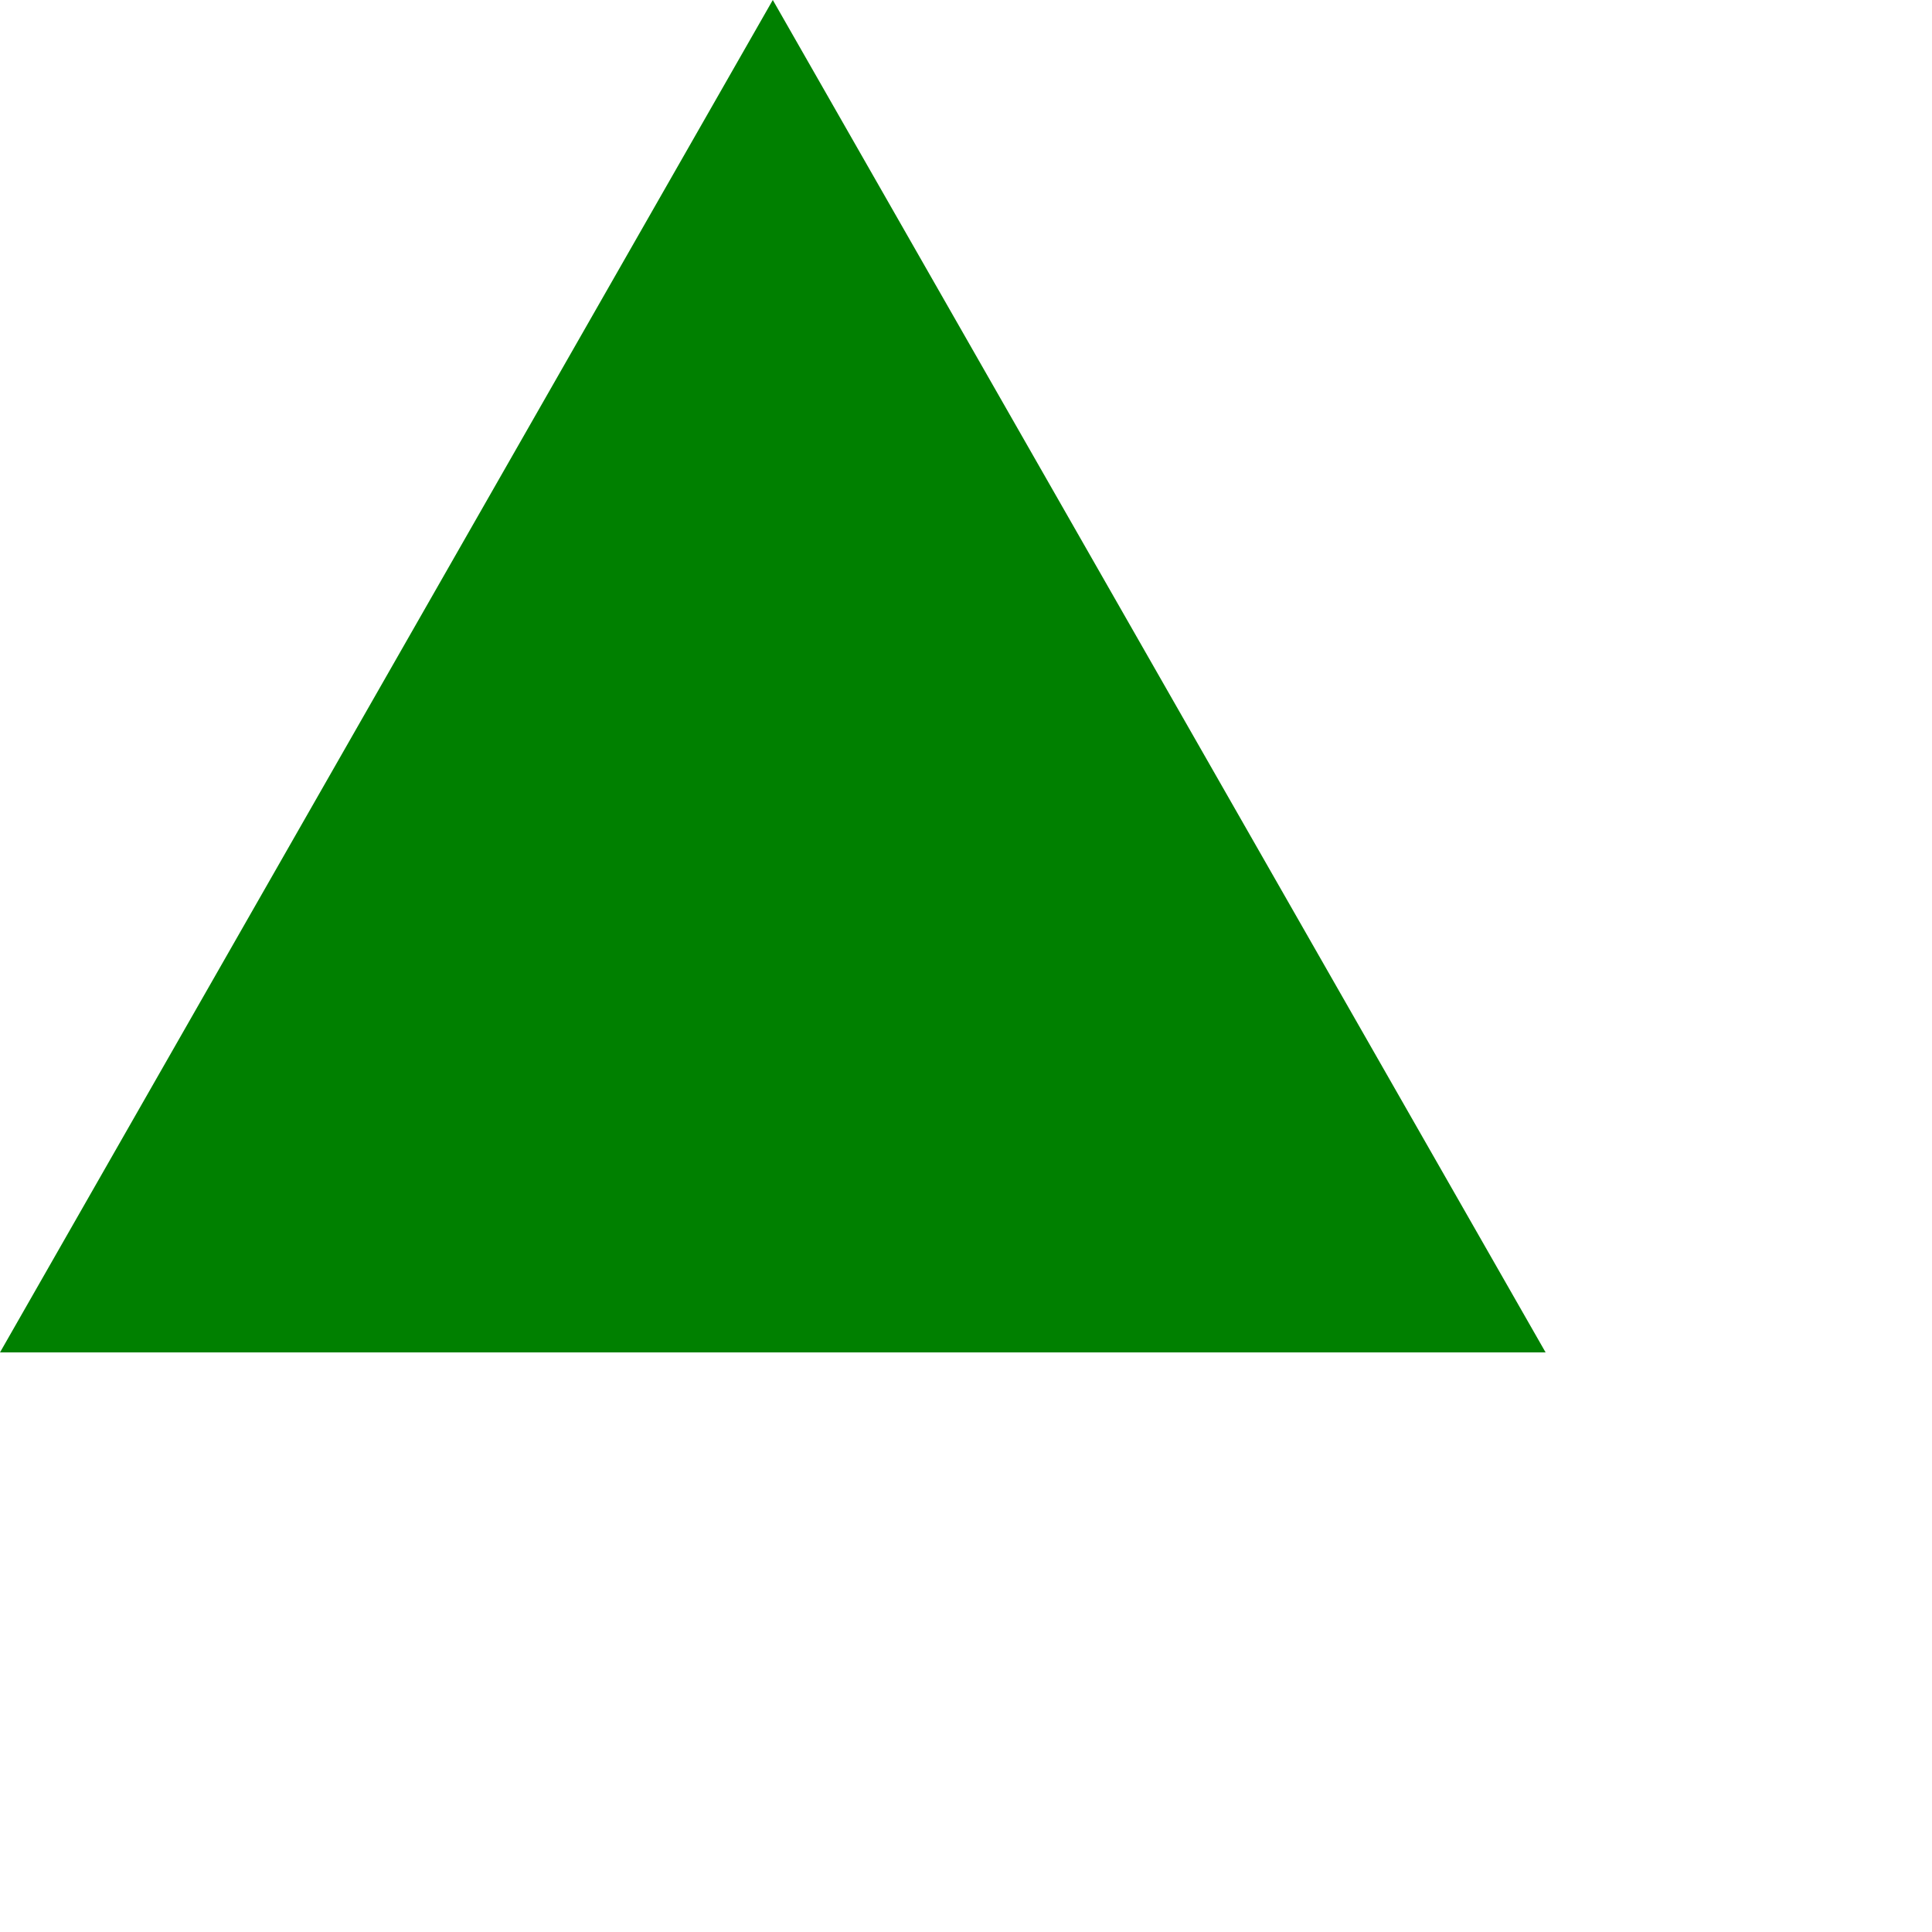
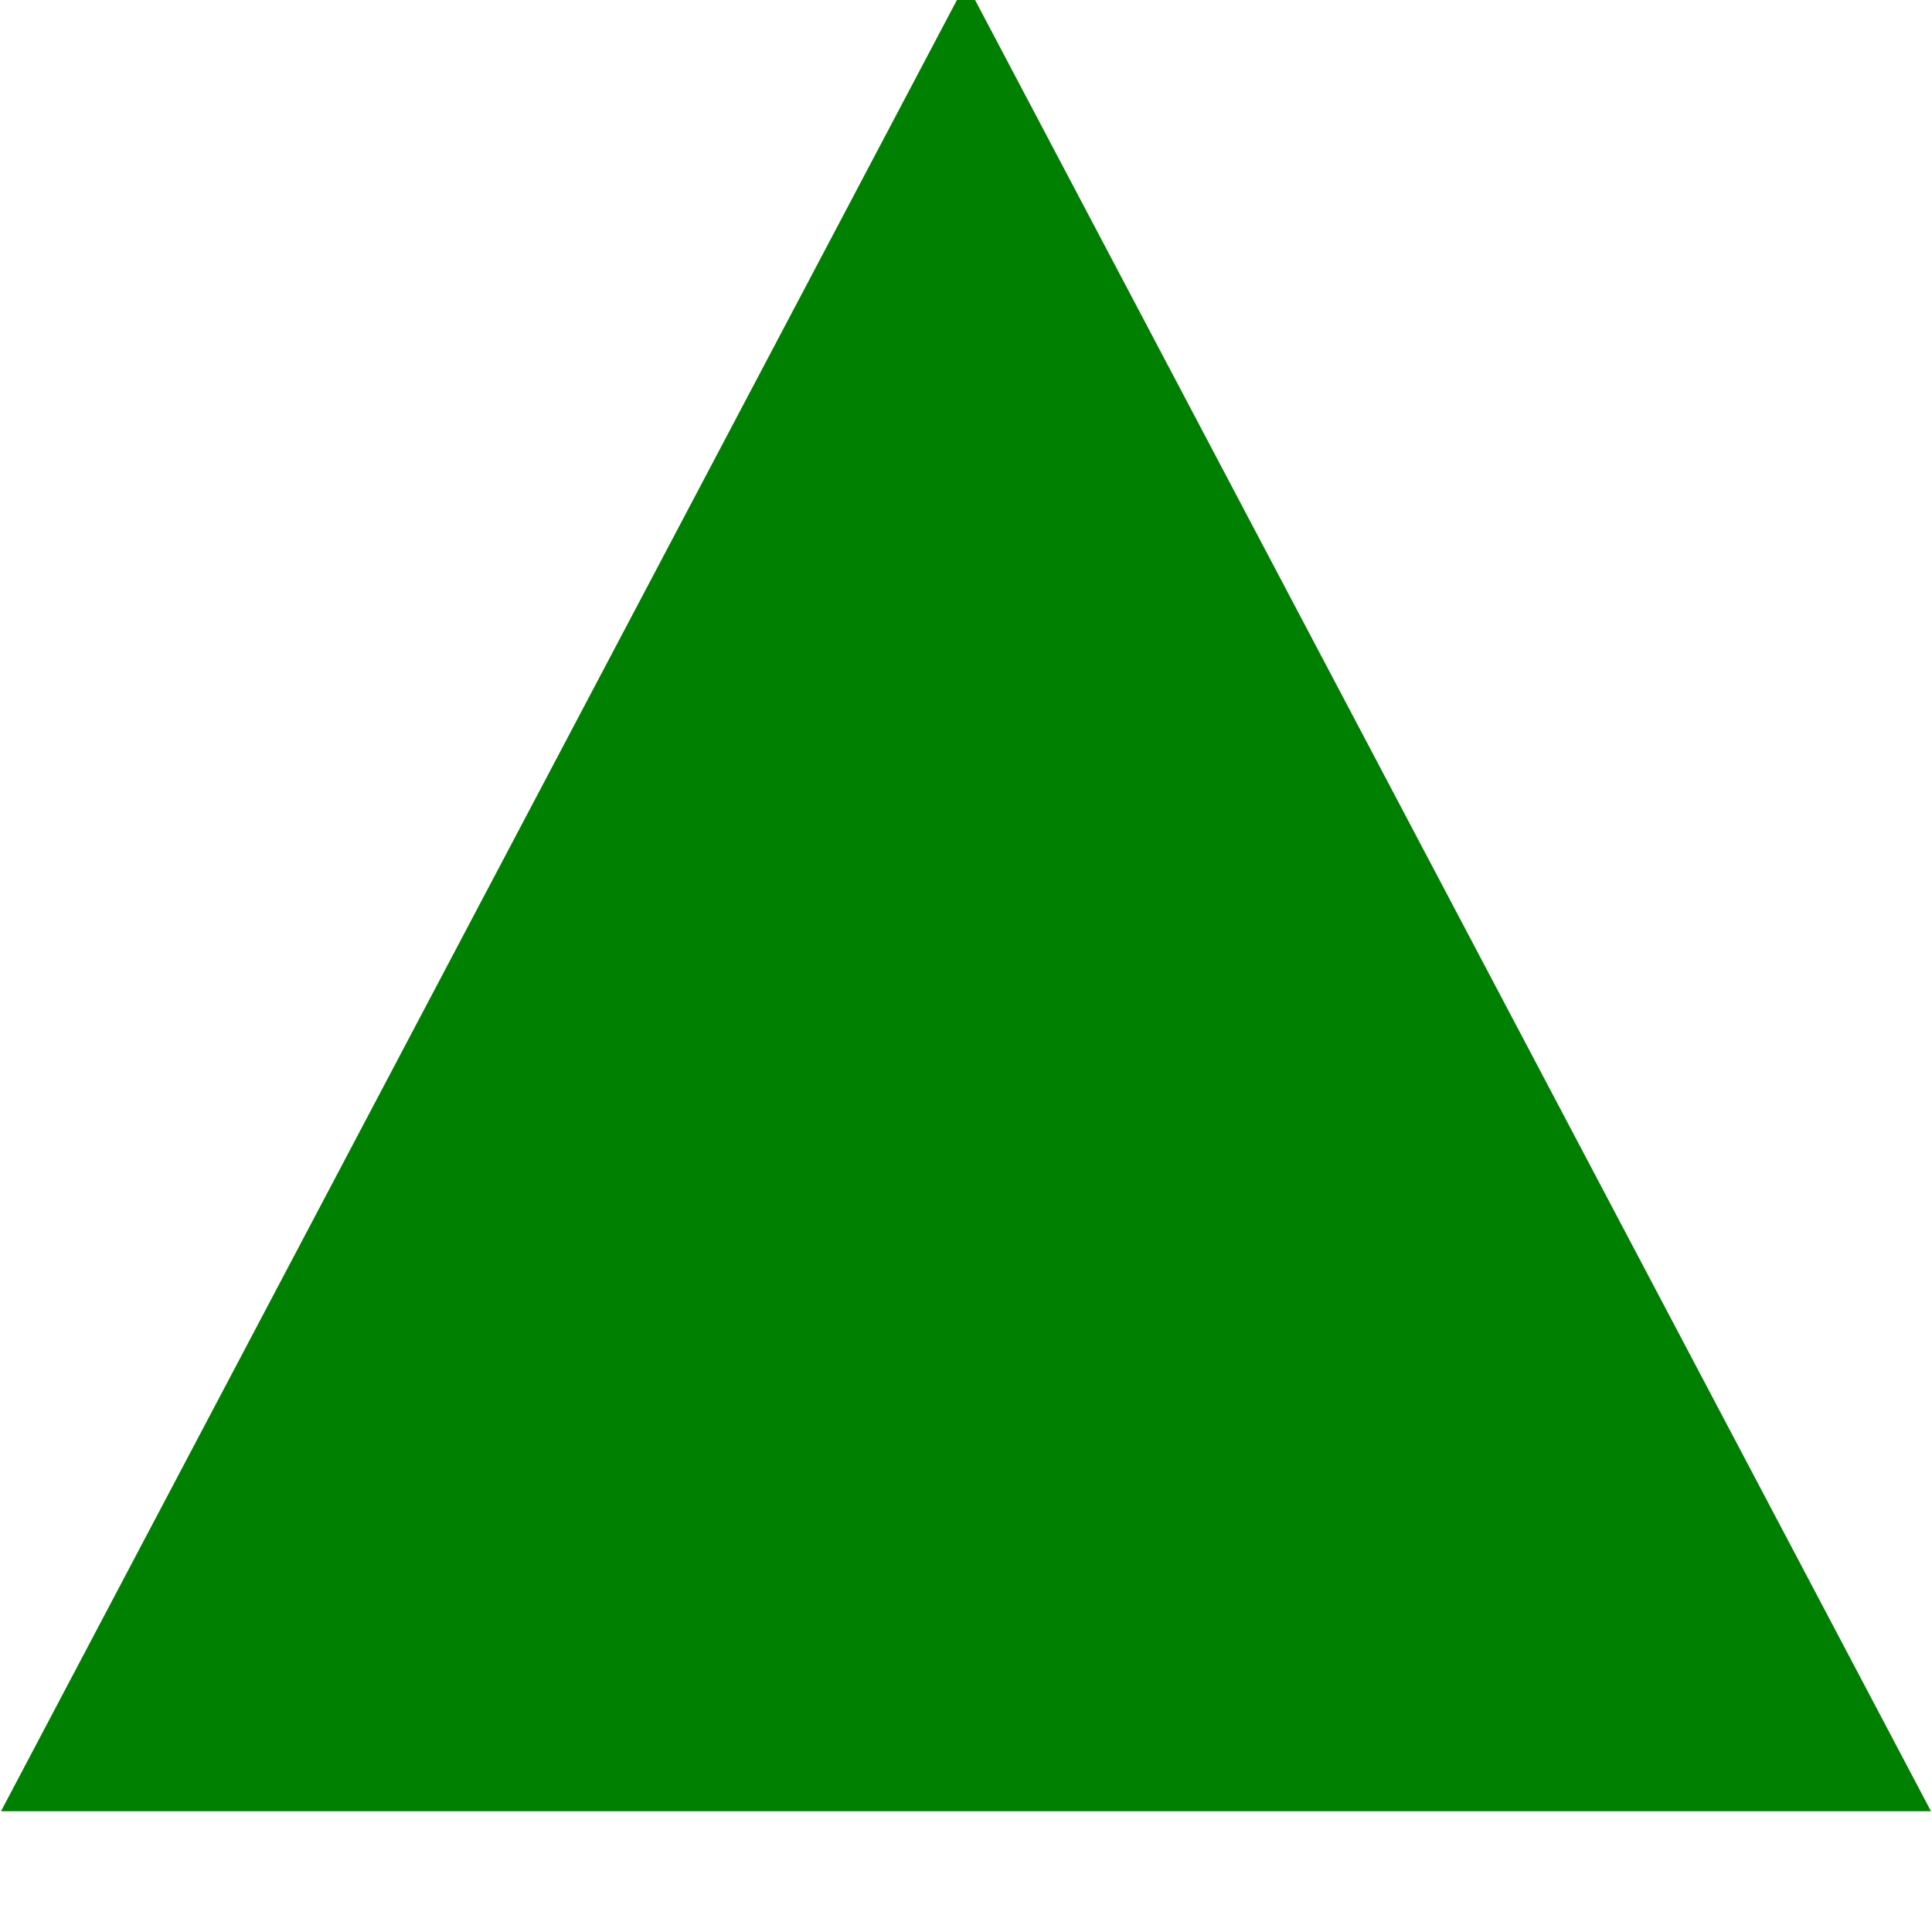
- <svg xmlns="http://www.w3.org/2000/svg" width="100" height="100">
-   <polygon points="40,0 80,70 0,70" style="fill:green" />
+ <svg xmlns="http://www.w3.org/2000/svg" width="120" height="120" viewBox="0 0 24 24" stroke="green" stroke-width="3">
+   <polygon points="12 3 2.5 21 21.5 21 12 3" fill="green" />
</svg>
